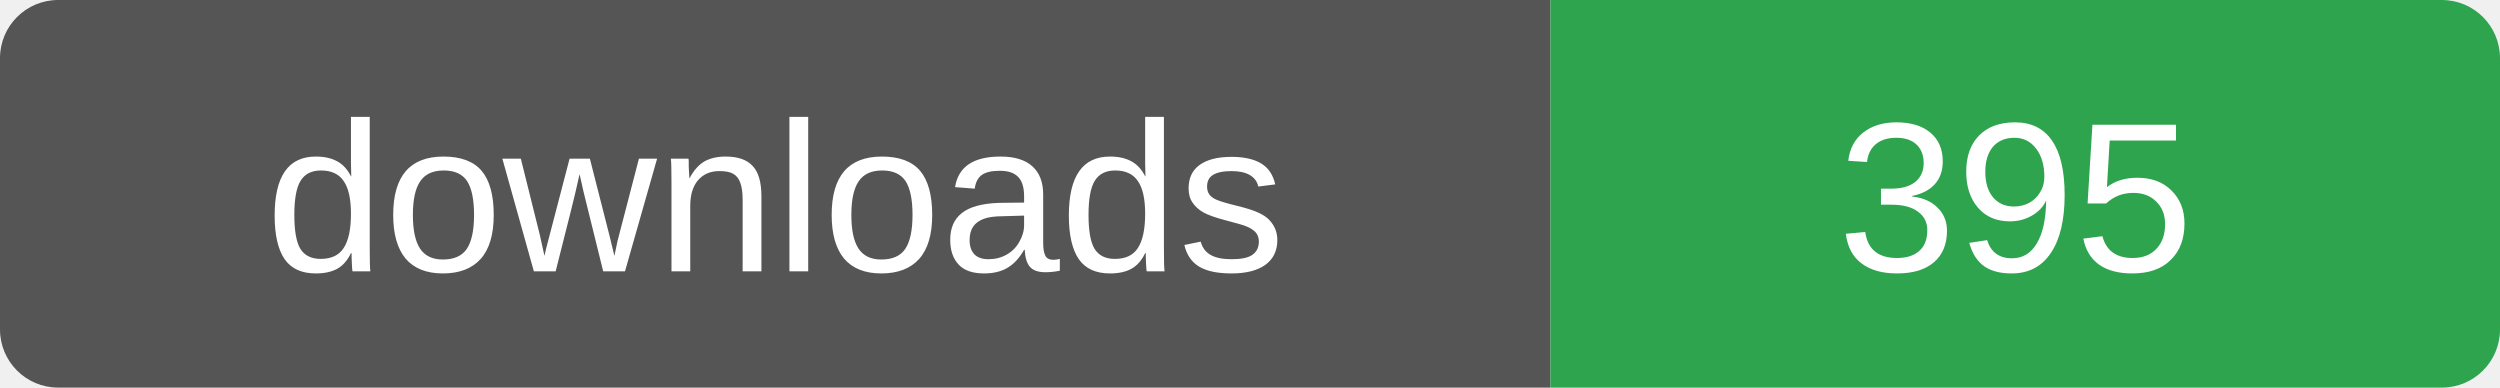
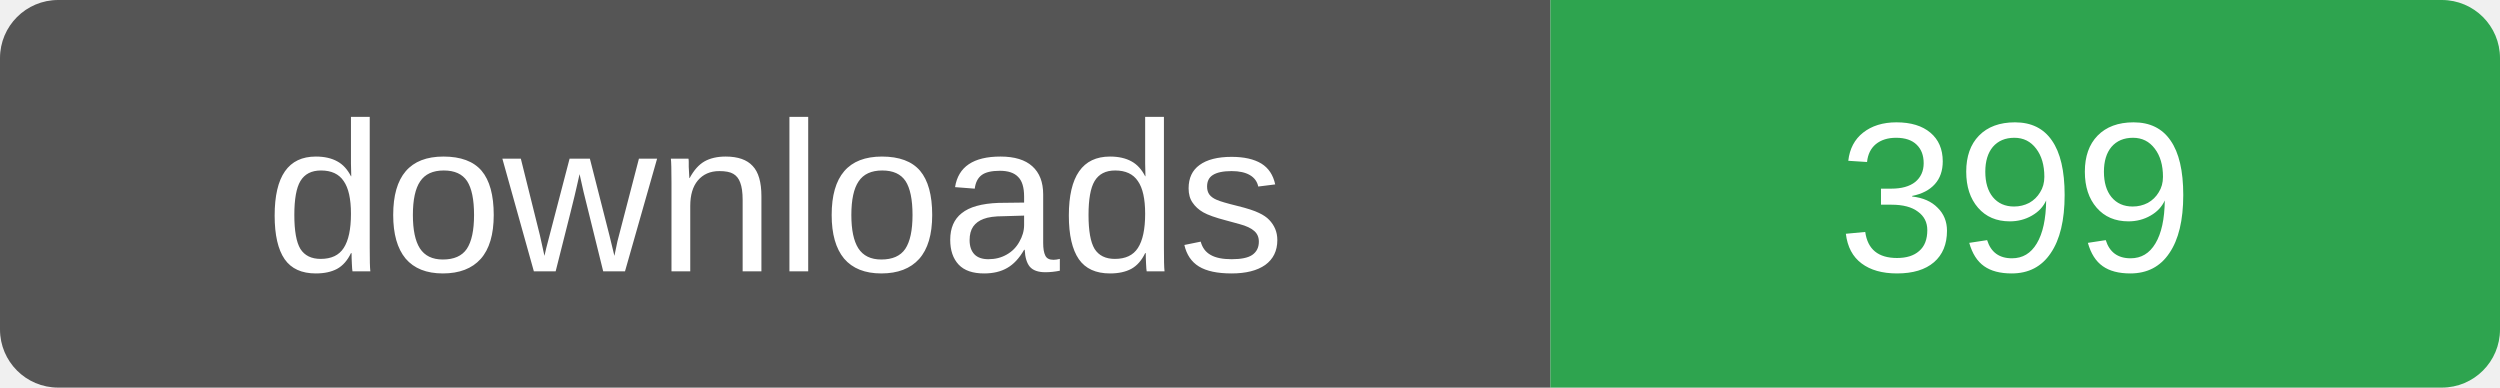
- <svg xmlns="http://www.w3.org/2000/svg" width="129" height="20" role="img" aria-label="downloads: 395">
+ <svg xmlns="http://www.w3.org/2000/svg" width="129" height="20" role="img" aria-label="downloads: 399">
  <clipPath id="r">
    <rect width="129" height="20" rx="3" />
  </clipPath>
  <g clip-path="url(#r)">
    <rect width="80" height="20" fill="#555" />
    <rect x="80" width="49" height="20" fill="#2ea44f" />
  </g>
  <g fill="#fff" font-family="Verdana,Arial,sans-serif" font-size="11" text-anchor="middle">
    <text x="40" y="14">downloads</text>
-     <text x="104" y="14">395</text>
+     <text x="104" y="14">399</text>
  </g>
</svg>
